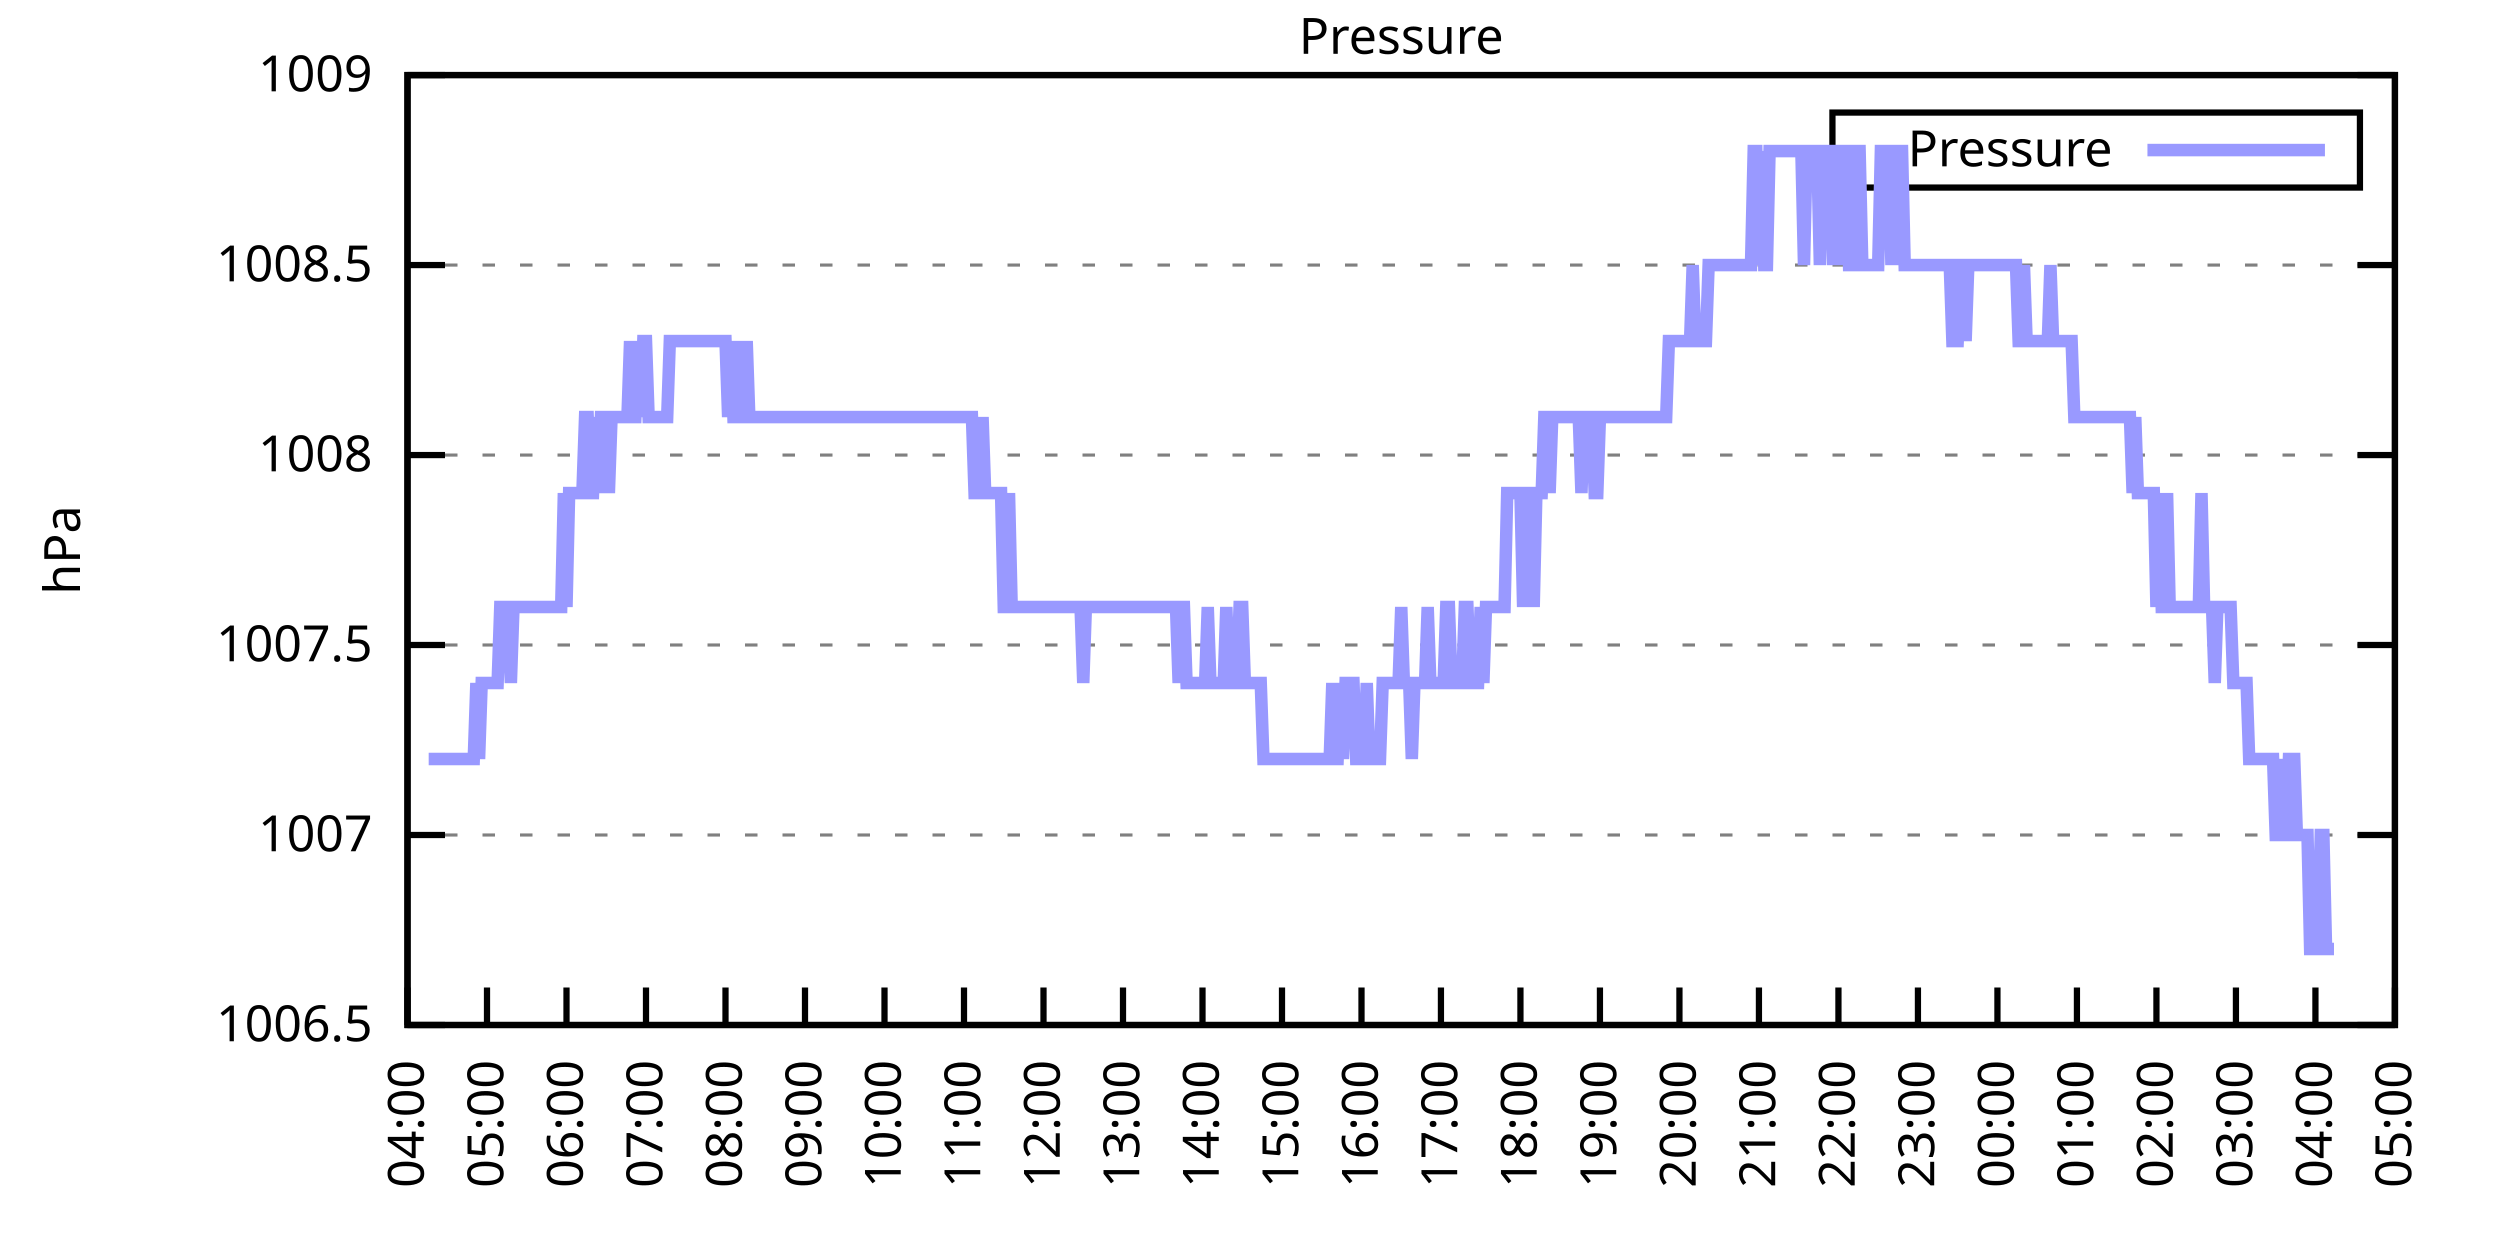
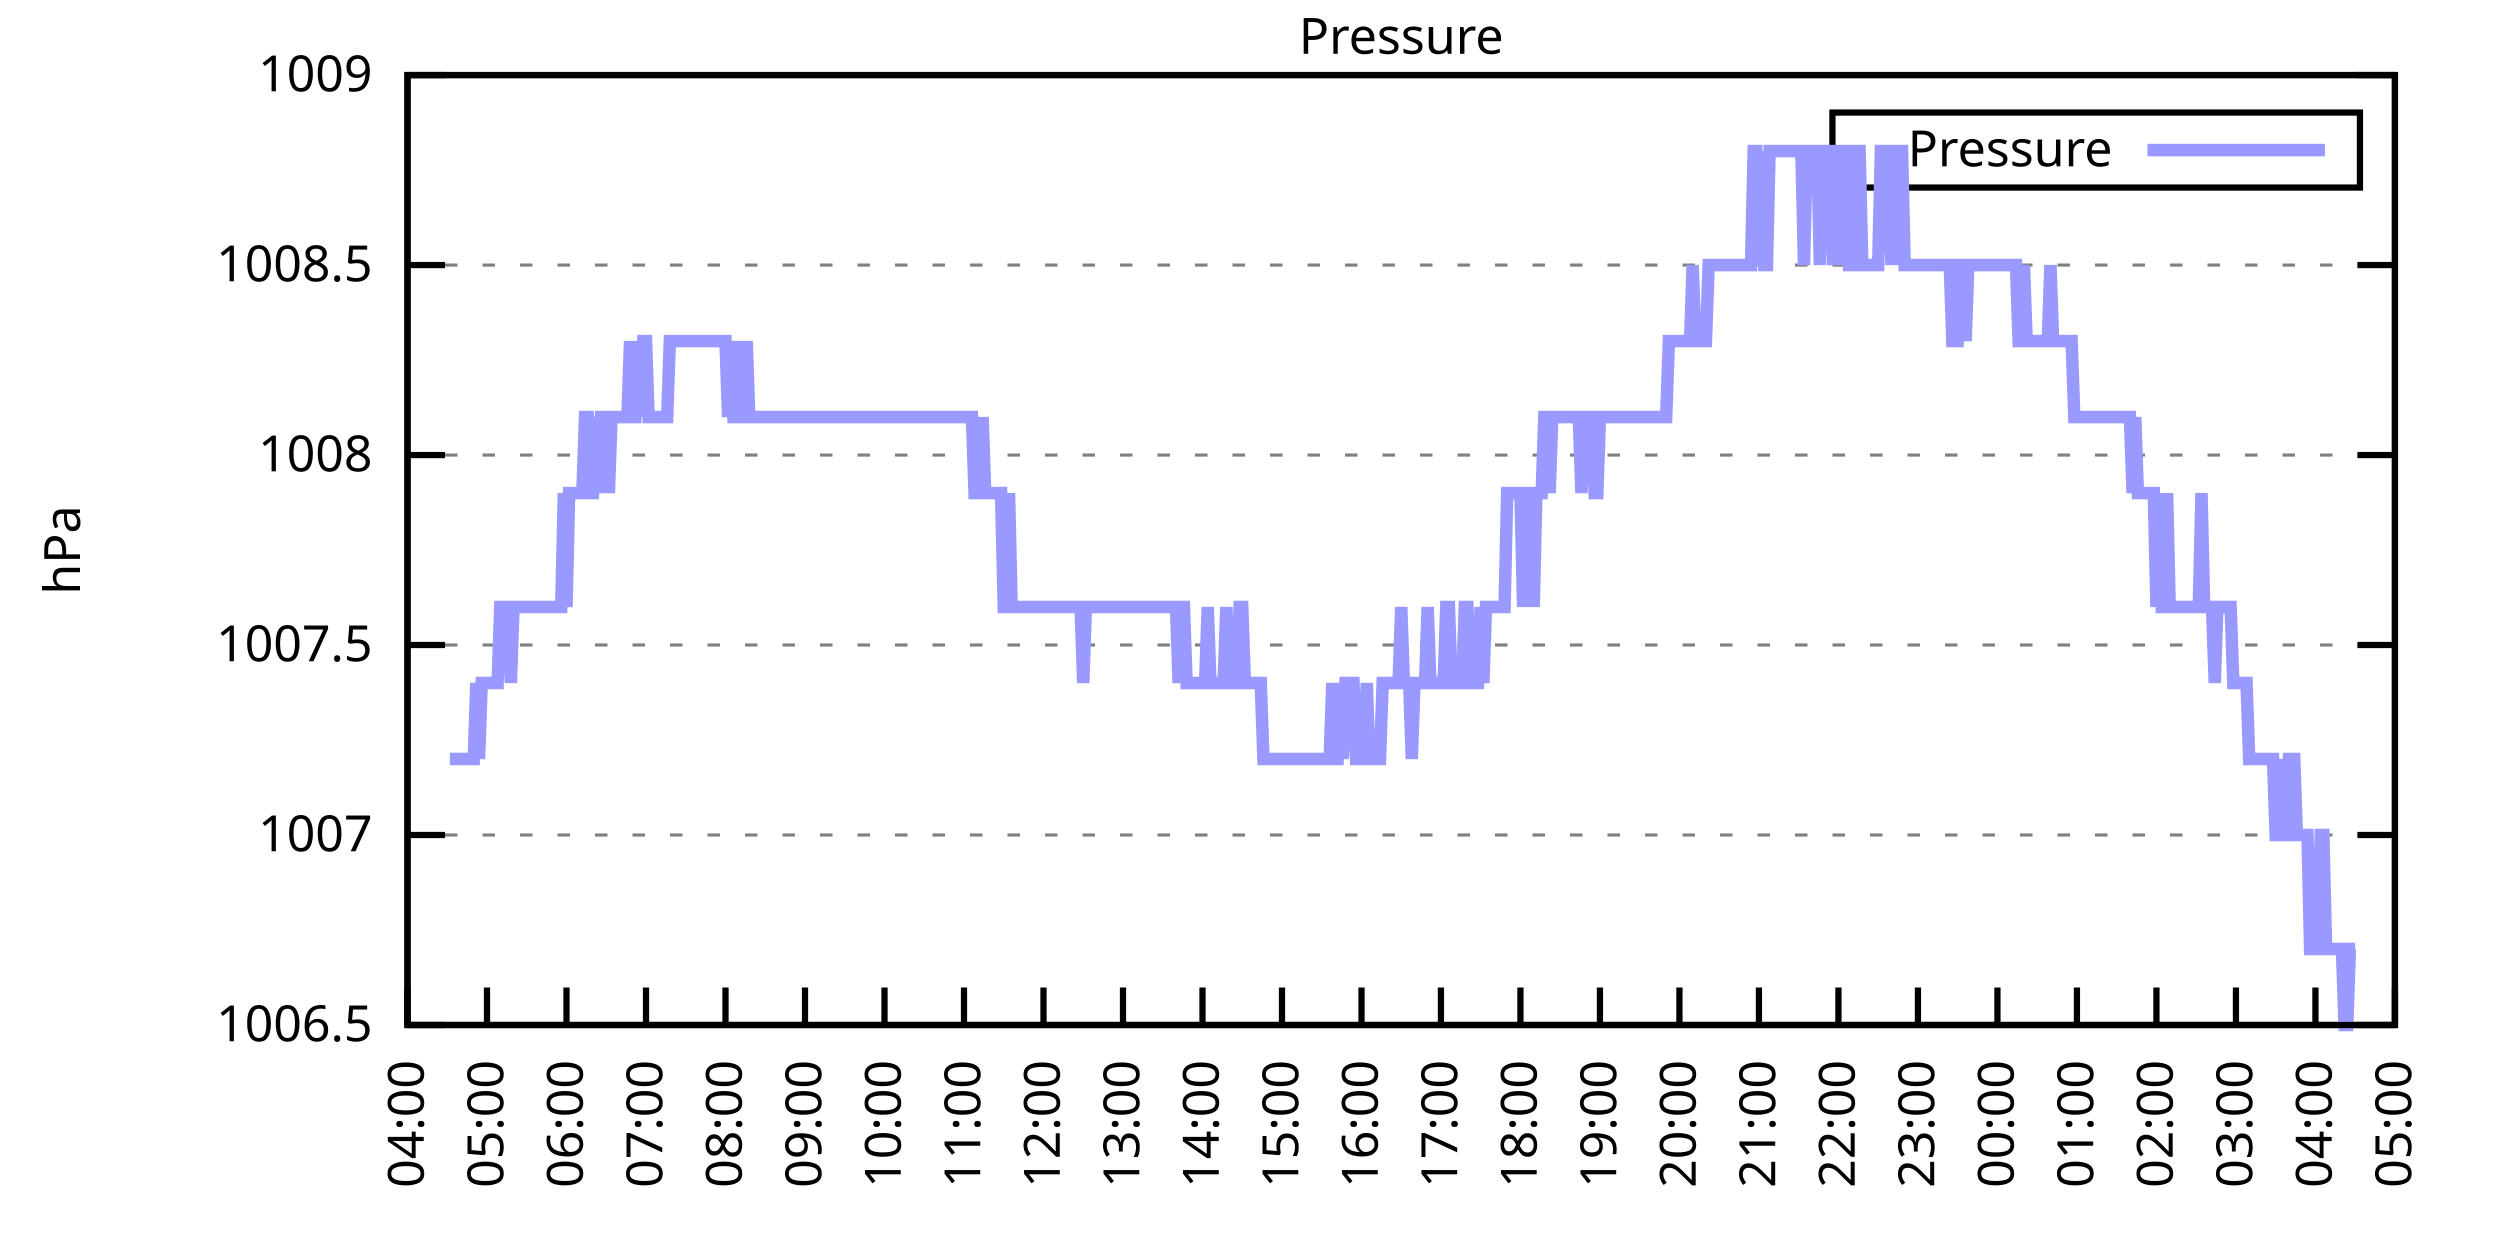
<svg xmlns="http://www.w3.org/2000/svg" xmlns:xlink="http://www.w3.org/1999/xlink" width="400" height="200" viewBox="0 0 400 200">
  <g id="gnuplot_canvas">
    <rect x="0" y="0" width="400" height="200" fill="none" />
    <defs>
      <circle id="gpDot" r="0.5" stroke-width="0.5" stroke="currentColor" />
      <path id="gpPt0" stroke-width="0.333" stroke="currentColor" d="M-1,0 h2 M0,-1 v2" />
      <path id="gpPt1" stroke-width="0.333" stroke="currentColor" d="M-1,-1 L1,1 M1,-1 L-1,1" />
      <path id="gpPt2" stroke-width="0.333" stroke="currentColor" d="M-1,0 L1,0 M0,-1 L0,1 M-1,-1 L1,1 M-1,1 L1,-1" />
      <rect id="gpPt3" stroke-width="0.333" stroke="currentColor" x="-1" y="-1" width="2" height="2" />
      <rect id="gpPt4" stroke-width="0.333" stroke="currentColor" fill="currentColor" x="-1" y="-1" width="2" height="2" />
      <circle id="gpPt5" stroke-width="0.333" stroke="currentColor" cx="0" cy="0" r="1" />
      <use xlink:href="#gpPt5" id="gpPt6" fill="currentColor" stroke="none" />
      <path id="gpPt7" stroke-width="0.333" stroke="currentColor" d="M0,-1.33 L-1.33,0.67 L1.33,0.67 z" />
      <use xlink:href="#gpPt7" id="gpPt8" fill="currentColor" stroke="none" />
      <use xlink:href="#gpPt7" id="gpPt9" stroke="currentColor" transform="rotate(180)" />
      <use xlink:href="#gpPt9" id="gpPt10" fill="currentColor" stroke="none" />
      <use xlink:href="#gpPt3" id="gpPt11" stroke="currentColor" transform="rotate(45)" />
      <use xlink:href="#gpPt11" id="gpPt12" fill="currentColor" stroke="none" />
      <path id="gpPt13" stroke-width="0.333" stroke="currentColor" d="M0,1.330 L1.265,0.411 L0.782,-1.067 L-0.782,-1.076 L-1.265,0.411 z" />
      <use xlink:href="#gpPt13" id="gpPt14" fill="currentColor" stroke="none" />
      <filter id="textbox" filterUnits="objectBoundingBox" x="0" y="0" height="1" width="1">
        <feFlood flood-color="white" flood-opacity="1" result="bgnd" />
        <feComposite in="SourceGraphic" in2="bgnd" operator="atop" />
      </filter>
      <filter id="greybox" filterUnits="objectBoundingBox" x="0" y="0" height="1" width="1">
        <feFlood flood-color="lightgrey" flood-opacity="1" result="grey" />
        <feComposite in="SourceGraphic" in2="grey" operator="atop" />
      </filter>
    </defs>
    <g fill="none" color="white" stroke="currentColor" stroke-width="1.00" stroke-linecap="butt" stroke-linejoin="miter">
</g>
    <g fill="none" color="black" stroke="currentColor" stroke-width="1.00" stroke-linecap="butt" stroke-linejoin="miter">
      <g stroke="none" shape-rendering="crispEdges">
        <polygon fill="rgb(255, 255, 255)" points="65.20,164.00 383.18,164.00 383.18,12.02 65.20,12.02 " />
      </g>
    </g>
    <g fill="none" color="black" stroke="currentColor" stroke-width="1.00" stroke-linecap="butt" stroke-linejoin="miter">
</g>
    <g fill="none" color="black" stroke="black" stroke-width="0.50" stroke-linecap="butt" stroke-linejoin="miter">
</g>
    <g fill="none" color="gray" stroke="currentColor" stroke-width="0.50" stroke-linecap="butt" stroke-linejoin="miter">
      <path stroke="gray" stroke-dasharray="2,4" class="gridline" d="M65.20,164.00 L383.19,164.00  " />
    </g>
    <g fill="none" color="gray" stroke="gray" stroke-width="1.00" stroke-linecap="butt" stroke-linejoin="miter">
</g>
    <g fill="none" color="black" stroke="currentColor" stroke-width="1.00" stroke-linecap="butt" stroke-linejoin="miter">
      <path stroke="black" d="M65.20,164.00 L71.20,164.00 M383.19,164.00 L377.19,164.00  " />
      <g transform="translate(59.60,166.60)" stroke="none" fill="black" font-family="Sans" font-size="8.00" text-anchor="end">
        <text>
          <tspan font-family="Sans"> 1006.5</tspan>
        </text>
      </g>
    </g>
    <g fill="none" color="black" stroke="currentColor" stroke-width="1.00" stroke-linecap="butt" stroke-linejoin="miter">
</g>
    <g fill="none" color="black" stroke="black" stroke-width="0.50" stroke-linecap="butt" stroke-linejoin="miter">
</g>
    <g fill="none" color="gray" stroke="currentColor" stroke-width="0.50" stroke-linecap="butt" stroke-linejoin="miter">
      <path stroke="gray" stroke-dasharray="2,4" class="gridline" d="M65.20,133.60 L383.19,133.60  " />
    </g>
    <g fill="none" color="gray" stroke="gray" stroke-width="1.00" stroke-linecap="butt" stroke-linejoin="miter">
</g>
    <g fill="none" color="black" stroke="currentColor" stroke-width="1.00" stroke-linecap="butt" stroke-linejoin="miter">
      <path stroke="black" d="M65.20,133.60 L71.20,133.60 M383.19,133.60 L377.19,133.60  " />
      <g transform="translate(59.60,136.20)" stroke="none" fill="black" font-family="Sans" font-size="8.00" text-anchor="end">
        <text>
          <tspan font-family="Sans"> 1007</tspan>
        </text>
      </g>
    </g>
    <g fill="none" color="black" stroke="currentColor" stroke-width="1.00" stroke-linecap="butt" stroke-linejoin="miter">
</g>
    <g fill="none" color="black" stroke="black" stroke-width="0.50" stroke-linecap="butt" stroke-linejoin="miter">
</g>
    <g fill="none" color="gray" stroke="currentColor" stroke-width="0.50" stroke-linecap="butt" stroke-linejoin="miter">
      <path stroke="gray" stroke-dasharray="2,4" class="gridline" d="M65.20,103.20 L383.19,103.20  " />
    </g>
    <g fill="none" color="gray" stroke="gray" stroke-width="1.00" stroke-linecap="butt" stroke-linejoin="miter">
</g>
    <g fill="none" color="black" stroke="currentColor" stroke-width="1.00" stroke-linecap="butt" stroke-linejoin="miter">
      <path stroke="black" d="M65.20,103.20 L71.20,103.20 M383.19,103.20 L377.19,103.20  " />
      <g transform="translate(59.60,105.80)" stroke="none" fill="black" font-family="Sans" font-size="8.00" text-anchor="end">
        <text>
          <tspan font-family="Sans"> 1007.5</tspan>
        </text>
      </g>
    </g>
    <g fill="none" color="black" stroke="currentColor" stroke-width="1.00" stroke-linecap="butt" stroke-linejoin="miter">
</g>
    <g fill="none" color="black" stroke="black" stroke-width="0.50" stroke-linecap="butt" stroke-linejoin="miter">
</g>
    <g fill="none" color="gray" stroke="currentColor" stroke-width="0.50" stroke-linecap="butt" stroke-linejoin="miter">
      <path stroke="gray" stroke-dasharray="2,4" class="gridline" d="M65.20,72.81 L383.19,72.81  " />
    </g>
    <g fill="none" color="gray" stroke="gray" stroke-width="1.00" stroke-linecap="butt" stroke-linejoin="miter">
</g>
    <g fill="none" color="black" stroke="currentColor" stroke-width="1.00" stroke-linecap="butt" stroke-linejoin="miter">
      <path stroke="black" d="M65.20,72.81 L71.20,72.81 M383.19,72.81 L377.19,72.81  " />
      <g transform="translate(59.60,75.41)" stroke="none" fill="black" font-family="Sans" font-size="8.00" text-anchor="end">
        <text>
          <tspan font-family="Sans"> 1008</tspan>
        </text>
      </g>
    </g>
    <g fill="none" color="black" stroke="currentColor" stroke-width="1.00" stroke-linecap="butt" stroke-linejoin="miter">
</g>
    <g fill="none" color="black" stroke="black" stroke-width="0.50" stroke-linecap="butt" stroke-linejoin="miter">
</g>
    <g fill="none" color="gray" stroke="currentColor" stroke-width="0.50" stroke-linecap="butt" stroke-linejoin="miter">
      <path stroke="gray" stroke-dasharray="2,4" class="gridline" d="M65.20,42.41 L383.19,42.41  " />
    </g>
    <g fill="none" color="gray" stroke="gray" stroke-width="1.00" stroke-linecap="butt" stroke-linejoin="miter">
</g>
    <g fill="none" color="black" stroke="currentColor" stroke-width="1.00" stroke-linecap="butt" stroke-linejoin="miter">
      <path stroke="black" d="M65.20,42.41 L71.20,42.41 M383.19,42.41 L377.19,42.41  " />
      <g transform="translate(59.60,45.01)" stroke="none" fill="black" font-family="Sans" font-size="8.00" text-anchor="end">
        <text>
          <tspan font-family="Sans"> 1008.5</tspan>
        </text>
      </g>
    </g>
    <g fill="none" color="black" stroke="currentColor" stroke-width="1.00" stroke-linecap="butt" stroke-linejoin="miter">
</g>
    <g fill="none" color="black" stroke="black" stroke-width="0.50" stroke-linecap="butt" stroke-linejoin="miter">
</g>
    <g fill="none" color="gray" stroke="currentColor" stroke-width="0.50" stroke-linecap="butt" stroke-linejoin="miter">
      <path stroke="gray" stroke-dasharray="2,4" class="gridline" d="M65.20,12.01 L383.19,12.01  " />
    </g>
    <g fill="none" color="gray" stroke="gray" stroke-width="1.00" stroke-linecap="butt" stroke-linejoin="miter">
</g>
    <g fill="none" color="black" stroke="currentColor" stroke-width="1.00" stroke-linecap="butt" stroke-linejoin="miter">
      <path stroke="black" d="M65.20,12.01 L71.20,12.01 M383.19,12.01 L377.19,12.01  " />
      <g transform="translate(59.60,14.61)" stroke="none" fill="black" font-family="Sans" font-size="8.00" text-anchor="end">
        <text>
          <tspan font-family="Sans"> 1009</tspan>
        </text>
      </g>
    </g>
    <g fill="none" color="black" stroke="currentColor" stroke-width="1.00" stroke-linecap="butt" stroke-linejoin="miter">
      <path stroke="black" d="M65.20,164.00 L65.20,158.00  " />
      <g transform="translate(67.80,169.60) rotate(270.00)" stroke="none" fill="black" font-family="Sans" font-size="8.00" text-anchor="end">
        <text>
          <tspan font-family="Sans">04:00</tspan>
        </text>
      </g>
    </g>
    <g fill="none" color="black" stroke="currentColor" stroke-width="1.00" stroke-linecap="butt" stroke-linejoin="miter">
      <path stroke="black" d="M77.92,164.00 L77.92,158.00  " />
      <g transform="translate(80.52,169.60) rotate(270.00)" stroke="none" fill="black" font-family="Sans" font-size="8.00" text-anchor="end">
        <text>
          <tspan font-family="Sans">05:00</tspan>
        </text>
      </g>
    </g>
    <g fill="none" color="black" stroke="currentColor" stroke-width="1.00" stroke-linecap="butt" stroke-linejoin="miter">
      <path stroke="black" d="M90.64,164.00 L90.64,158.00  " />
      <g transform="translate(93.24,169.60) rotate(270.00)" stroke="none" fill="black" font-family="Sans" font-size="8.00" text-anchor="end">
        <text>
          <tspan font-family="Sans">06:00</tspan>
        </text>
      </g>
    </g>
    <g fill="none" color="black" stroke="currentColor" stroke-width="1.00" stroke-linecap="butt" stroke-linejoin="miter">
      <path stroke="black" d="M103.36,164.00 L103.36,158.00  " />
      <g transform="translate(105.96,169.60) rotate(270.00)" stroke="none" fill="black" font-family="Sans" font-size="8.00" text-anchor="end">
        <text>
          <tspan font-family="Sans">07:00</tspan>
        </text>
      </g>
    </g>
    <g fill="none" color="black" stroke="currentColor" stroke-width="1.00" stroke-linecap="butt" stroke-linejoin="miter">
      <path stroke="black" d="M116.08,164.00 L116.08,158.00  " />
      <g transform="translate(118.68,169.60) rotate(270.00)" stroke="none" fill="black" font-family="Sans" font-size="8.00" text-anchor="end">
        <text>
          <tspan font-family="Sans">08:00</tspan>
        </text>
      </g>
    </g>
    <g fill="none" color="black" stroke="currentColor" stroke-width="1.00" stroke-linecap="butt" stroke-linejoin="miter">
      <path stroke="black" d="M128.80,164.00 L128.80,158.00  " />
      <g transform="translate(131.40,169.60) rotate(270.00)" stroke="none" fill="black" font-family="Sans" font-size="8.00" text-anchor="end">
        <text>
          <tspan font-family="Sans">09:00</tspan>
        </text>
      </g>
    </g>
    <g fill="none" color="black" stroke="currentColor" stroke-width="1.00" stroke-linecap="butt" stroke-linejoin="miter">
      <path stroke="black" d="M141.52,164.00 L141.52,158.00  " />
      <g transform="translate(144.12,169.60) rotate(270.00)" stroke="none" fill="black" font-family="Sans" font-size="8.00" text-anchor="end">
        <text>
          <tspan font-family="Sans">10:00</tspan>
        </text>
      </g>
    </g>
    <g fill="none" color="black" stroke="currentColor" stroke-width="1.00" stroke-linecap="butt" stroke-linejoin="miter">
      <path stroke="black" d="M154.24,164.00 L154.24,158.00  " />
      <g transform="translate(156.84,169.60) rotate(270.00)" stroke="none" fill="black" font-family="Sans" font-size="8.00" text-anchor="end">
        <text>
          <tspan font-family="Sans">11:00</tspan>
        </text>
      </g>
    </g>
    <g fill="none" color="black" stroke="currentColor" stroke-width="1.00" stroke-linecap="butt" stroke-linejoin="miter">
      <path stroke="black" d="M166.96,164.00 L166.96,158.00  " />
      <g transform="translate(169.56,169.60) rotate(270.00)" stroke="none" fill="black" font-family="Sans" font-size="8.00" text-anchor="end">
        <text>
          <tspan font-family="Sans">12:00</tspan>
        </text>
      </g>
    </g>
    <g fill="none" color="black" stroke="currentColor" stroke-width="1.00" stroke-linecap="butt" stroke-linejoin="miter">
      <path stroke="black" d="M179.68,164.00 L179.68,158.00  " />
      <g transform="translate(182.28,169.60) rotate(270.00)" stroke="none" fill="black" font-family="Sans" font-size="8.00" text-anchor="end">
        <text>
          <tspan font-family="Sans">13:00</tspan>
        </text>
      </g>
    </g>
    <g fill="none" color="black" stroke="currentColor" stroke-width="1.00" stroke-linecap="butt" stroke-linejoin="miter">
      <path stroke="black" d="M192.40,164.00 L192.40,158.00  " />
      <g transform="translate(195.00,169.60) rotate(270.00)" stroke="none" fill="black" font-family="Sans" font-size="8.00" text-anchor="end">
        <text>
          <tspan font-family="Sans">14:00</tspan>
        </text>
      </g>
    </g>
    <g fill="none" color="black" stroke="currentColor" stroke-width="1.00" stroke-linecap="butt" stroke-linejoin="miter">
      <path stroke="black" d="M205.12,164.00 L205.12,158.00  " />
      <g transform="translate(207.72,169.60) rotate(270.00)" stroke="none" fill="black" font-family="Sans" font-size="8.00" text-anchor="end">
        <text>
          <tspan font-family="Sans">15:00</tspan>
        </text>
      </g>
    </g>
    <g fill="none" color="black" stroke="currentColor" stroke-width="1.00" stroke-linecap="butt" stroke-linejoin="miter">
      <path stroke="black" d="M217.84,164.00 L217.84,158.00  " />
      <g transform="translate(220.44,169.60) rotate(270.00)" stroke="none" fill="black" font-family="Sans" font-size="8.00" text-anchor="end">
        <text>
          <tspan font-family="Sans">16:00</tspan>
        </text>
      </g>
    </g>
    <g fill="none" color="black" stroke="currentColor" stroke-width="1.00" stroke-linecap="butt" stroke-linejoin="miter">
      <path stroke="black" d="M230.55,164.00 L230.55,158.00  " />
      <g transform="translate(233.15,169.60) rotate(270.00)" stroke="none" fill="black" font-family="Sans" font-size="8.00" text-anchor="end">
        <text>
          <tspan font-family="Sans">17:00</tspan>
        </text>
      </g>
    </g>
    <g fill="none" color="black" stroke="currentColor" stroke-width="1.00" stroke-linecap="butt" stroke-linejoin="miter">
      <path stroke="black" d="M243.27,164.00 L243.27,158.00  " />
      <g transform="translate(245.87,169.60) rotate(270.00)" stroke="none" fill="black" font-family="Sans" font-size="8.00" text-anchor="end">
        <text>
          <tspan font-family="Sans">18:00</tspan>
        </text>
      </g>
    </g>
    <g fill="none" color="black" stroke="currentColor" stroke-width="1.00" stroke-linecap="butt" stroke-linejoin="miter">
      <path stroke="black" d="M255.99,164.00 L255.99,158.00  " />
      <g transform="translate(258.59,169.60) rotate(270.00)" stroke="none" fill="black" font-family="Sans" font-size="8.00" text-anchor="end">
        <text>
          <tspan font-family="Sans">19:00</tspan>
        </text>
      </g>
    </g>
    <g fill="none" color="black" stroke="currentColor" stroke-width="1.00" stroke-linecap="butt" stroke-linejoin="miter">
      <path stroke="black" d="M268.71,164.00 L268.71,158.00  " />
      <g transform="translate(271.31,169.60) rotate(270.00)" stroke="none" fill="black" font-family="Sans" font-size="8.00" text-anchor="end">
        <text>
          <tspan font-family="Sans">20:00</tspan>
        </text>
      </g>
    </g>
    <g fill="none" color="black" stroke="currentColor" stroke-width="1.00" stroke-linecap="butt" stroke-linejoin="miter">
      <path stroke="black" d="M281.43,164.00 L281.43,158.00  " />
      <g transform="translate(284.03,169.60) rotate(270.00)" stroke="none" fill="black" font-family="Sans" font-size="8.00" text-anchor="end">
        <text>
          <tspan font-family="Sans">21:00</tspan>
        </text>
      </g>
    </g>
    <g fill="none" color="black" stroke="currentColor" stroke-width="1.00" stroke-linecap="butt" stroke-linejoin="miter">
      <path stroke="black" d="M294.15,164.00 L294.15,158.00  " />
      <g transform="translate(296.75,169.60) rotate(270.00)" stroke="none" fill="black" font-family="Sans" font-size="8.00" text-anchor="end">
        <text>
          <tspan font-family="Sans">22:00</tspan>
        </text>
      </g>
    </g>
    <g fill="none" color="black" stroke="currentColor" stroke-width="1.00" stroke-linecap="butt" stroke-linejoin="miter">
      <path stroke="black" d="M306.87,164.00 L306.87,158.00  " />
      <g transform="translate(309.47,169.60) rotate(270.00)" stroke="none" fill="black" font-family="Sans" font-size="8.00" text-anchor="end">
        <text>
          <tspan font-family="Sans">23:00</tspan>
        </text>
      </g>
    </g>
    <g fill="none" color="black" stroke="currentColor" stroke-width="1.00" stroke-linecap="butt" stroke-linejoin="miter">
      <path stroke="black" d="M319.59,164.00 L319.59,158.00  " />
      <g transform="translate(322.19,169.60) rotate(270.00)" stroke="none" fill="black" font-family="Sans" font-size="8.00" text-anchor="end">
        <text>
          <tspan font-family="Sans">00:00</tspan>
        </text>
      </g>
    </g>
    <g fill="none" color="black" stroke="currentColor" stroke-width="1.00" stroke-linecap="butt" stroke-linejoin="miter">
      <path stroke="black" d="M332.31,164.00 L332.31,158.00  " />
      <g transform="translate(334.91,169.60) rotate(270.00)" stroke="none" fill="black" font-family="Sans" font-size="8.00" text-anchor="end">
        <text>
          <tspan font-family="Sans">01:00</tspan>
        </text>
      </g>
    </g>
    <g fill="none" color="black" stroke="currentColor" stroke-width="1.00" stroke-linecap="butt" stroke-linejoin="miter">
      <path stroke="black" d="M345.03,164.00 L345.03,158.00  " />
      <g transform="translate(347.63,169.60) rotate(270.00)" stroke="none" fill="black" font-family="Sans" font-size="8.00" text-anchor="end">
        <text>
          <tspan font-family="Sans">02:00</tspan>
        </text>
      </g>
    </g>
    <g fill="none" color="black" stroke="currentColor" stroke-width="1.00" stroke-linecap="butt" stroke-linejoin="miter">
      <path stroke="black" d="M357.75,164.00 L357.75,158.00  " />
      <g transform="translate(360.35,169.60) rotate(270.00)" stroke="none" fill="black" font-family="Sans" font-size="8.00" text-anchor="end">
        <text>
          <tspan font-family="Sans">03:00</tspan>
        </text>
      </g>
    </g>
    <g fill="none" color="black" stroke="currentColor" stroke-width="1.00" stroke-linecap="butt" stroke-linejoin="miter">
      <path stroke="black" d="M370.47,164.00 L370.47,158.00  " />
      <g transform="translate(373.07,169.60) rotate(270.00)" stroke="none" fill="black" font-family="Sans" font-size="8.00" text-anchor="end">
        <text>
          <tspan font-family="Sans">04:00</tspan>
        </text>
      </g>
    </g>
    <g fill="none" color="black" stroke="currentColor" stroke-width="1.00" stroke-linecap="butt" stroke-linejoin="miter">
      <path stroke="black" d="M383.19,164.00 L383.19,158.00  " />
      <g transform="translate(385.79,169.60) rotate(270.00)" stroke="none" fill="black" font-family="Sans" font-size="8.00" text-anchor="end">
        <text>
          <tspan font-family="Sans">05:00</tspan>
        </text>
      </g>
    </g>
    <g fill="none" color="black" stroke="currentColor" stroke-width="1.00" stroke-linecap="butt" stroke-linejoin="miter">
</g>
    <g fill="none" color="black" stroke="currentColor" stroke-width="1.00" stroke-linecap="butt" stroke-linejoin="miter">
      <path stroke="black" d="M65.20,12.01 L65.20,164.00 L383.19,164.00 L383.19,12.01 L65.20,12.01 Z  " />
    </g>
    <g fill="none" color="black" stroke="currentColor" stroke-width="1.00" stroke-linecap="butt" stroke-linejoin="miter">
</g>
    <g fill="none" color="black" stroke="currentColor" stroke-width="1.00" stroke-linecap="butt" stroke-linejoin="miter">
      <path stroke="black" d="M293.19,30.01 L293.19,18.01 L377.59,18.01 L377.59,30.01 L293.19,30.01 Z  " />
    </g>
    <g id="Pressure_plot_1">
      <g fill="none" color="white" stroke="black" stroke-width="2.00" stroke-linecap="butt" stroke-linejoin="miter">
</g>
      <g fill="none" color="black" stroke="currentColor" stroke-width="2.00" stroke-linecap="butt" stroke-linejoin="miter">
        <g transform="translate(337.99,26.61)" stroke="none" fill="black" font-family="Sans" font-size="8.00" text-anchor="end">
          <text>
            <tspan font-family="Sans">Pressure</tspan>
          </text>
        </g>
      </g>
      <g fill="none" color="black" stroke="currentColor" stroke-width="2.00" stroke-linecap="butt" stroke-linejoin="miter">
-         <path stroke="rgb(153, 153, 255)" d="M343.59,24.01 L371.99,24.01 M68.59,121.44 L69.02,121.44 L69.44,121.44 L69.86,121.44 L70.29,121.44 L70.71,121.44   L71.14,121.44 L71.56,121.44 L71.98,121.44 L72.41,121.44 L72.83,121.44 L73.26,121.44 L73.68,121.44 L74.10,121.44   L74.53,121.44 L74.95,121.44 L75.38,121.44 L75.80,121.44 L76.22,109.28 L76.65,121.44 L77.07,109.28 L77.50,109.28   L77.92,109.28 L78.34,109.28 L78.77,109.28 L79.19,109.28 L79.62,109.28 L80.04,97.12 L80.46,97.12 L80.89,97.12   L81.31,97.12 L81.74,109.28 L82.16,97.12 L82.58,97.12 L83.01,97.12 L83.43,97.12 L83.86,97.12 L84.28,97.12   L84.70,97.12 L85.13,97.12 L85.55,97.12 L85.98,97.12 L86.40,97.12 L86.82,97.12 L87.25,97.12 L87.67,97.12   L88.10,97.12 L88.52,97.12 L88.94,97.12 L89.37,97.12 L89.79,97.12 L90.22,78.89 L90.64,97.12 L91.06,78.89   L91.49,78.89 L91.91,78.89 L92.34,78.89 L92.76,78.89 L93.18,78.89 L93.61,66.73 L94.03,66.73 L94.46,78.89   L94.88,78.89 L95.30,66.73 L95.73,78.89 L96.15,66.73 L96.58,66.73 L97.00,66.73 L97.42,78.89 L97.85,66.73   L98.27,66.73 L98.69,66.73 L99.12,66.73 L99.54,66.73 L99.97,66.73 L100.39,66.73 L100.81,54.57 L101.24,66.73   L101.66,66.73 L102.09,54.57 L102.51,66.73 L102.93,54.57 L103.36,54.57 L103.78,66.73 L104.21,66.73 L104.63,66.73   L105.05,66.73 L105.48,66.73 L105.90,66.73 L106.33,66.73 L106.75,66.73 L107.17,54.57 L107.60,54.57 L108.02,54.57   L108.45,54.57 L108.87,54.57 L109.29,54.57 L109.72,54.57 L110.14,54.57 L110.57,54.57 L110.99,54.57 L111.41,54.57   L111.84,54.57 L112.26,54.57 L112.69,54.57 L113.11,54.57 L113.53,54.57 L113.96,54.57 L114.38,54.57 L114.81,54.57   L115.23,54.57 L115.65,54.57 L116.08,54.57 L116.50,66.73 L116.93,54.57 L117.35,66.73 L117.77,66.73 L118.20,54.57   L118.62,66.73 L119.05,66.73 L119.47,54.57 L119.89,66.73 L120.32,66.73 L120.74,66.73 L121.17,66.73 L121.59,66.73   L122.01,66.73 L122.44,66.73 L122.86,66.73 L123.29,66.73 L123.71,66.73 L124.13,66.73 L124.56,66.73 L124.98,66.73   L125.41,66.73 L125.83,66.73 L126.25,66.73 L126.68,66.73 L127.10,66.73 L127.53,66.73 L127.95,66.73 L128.37,66.73   L128.80,66.73 L129.22,66.73 L129.65,66.73 L130.07,66.73 L130.49,66.73 L130.92,66.73 L131.34,66.73 L131.77,66.73   L132.19,66.73 L132.61,66.73 L133.04,66.73 L133.46,66.73 L133.89,66.73 L134.31,66.73 L134.73,66.73 L135.16,66.73   L135.58,66.73 L136.01,66.73 L136.43,66.73 L136.85,66.73 L137.28,66.73 L137.70,66.73 L138.13,66.73 L138.55,66.73   L138.97,66.73 L139.40,66.73 L139.82,66.73 L140.25,66.73 L140.67,66.73 L141.09,66.73 L141.52,66.73 L141.94,66.73   L142.37,66.73 L142.79,66.73 L143.21,66.73 L143.64,66.73 L144.06,66.73 L144.49,66.73 L144.91,66.73 L145.33,66.73   L145.76,66.73 L146.18,66.73 L146.61,66.73 L147.03,66.73 L147.45,66.73 L147.88,66.73 L148.30,66.73 L148.73,66.73   L149.15,66.73 L149.57,66.73 L150.00,66.73 L150.42,66.73 L150.85,66.73 L151.27,66.73 L151.69,66.73 L152.12,66.73   L152.54,66.73 L152.97,66.73 L153.39,66.73 L153.81,66.73 L154.24,66.73 L154.66,66.73 L155.09,66.73 L155.51,66.73   L155.93,78.89 L156.36,78.89 L156.78,78.89 L157.21,66.73 L157.63,78.89 L158.05,78.89 L158.48,78.89 L158.90,78.89   L159.33,78.89 L159.75,78.89 L160.17,78.89 L160.60,97.12 L161.02,97.12 L161.44,78.89 L161.87,97.12 L162.29,97.12   L162.72,97.12 L163.14,97.12 L163.56,97.12 L163.99,97.12 L164.41,97.12 L164.84,97.12 L165.26,97.12 L165.68,97.12   L166.11,97.12 L166.53,97.12 L166.96,97.12 L167.38,97.12 L167.80,97.12 L168.23,97.12 L168.65,97.12 L169.08,97.12   L169.50,97.12 L169.92,97.12 L170.35,97.12 L170.77,97.12 L171.20,97.12 L171.62,97.12 L172.04,97.12 L172.47,97.12   L172.89,97.12 L173.32,109.28 L173.74,97.12 L174.16,97.12 L174.59,97.12 L175.01,97.12 L175.44,97.12 L175.86,97.12   L176.28,97.12 L176.71,97.12 L177.13,97.12 L177.56,97.12 L177.98,97.12 L178.40,97.12 L178.83,97.12 L179.25,97.12   L179.68,97.12 L180.10,97.12 L180.52,97.12 L180.95,97.12 L181.37,97.12 L181.80,97.12 L182.22,97.12 L182.64,97.12   L183.07,97.12 L183.49,97.12 L183.92,97.12 L184.34,97.12 L184.76,97.12 L185.19,97.12 L185.61,97.12 L186.04,97.12   L186.46,97.12 L186.88,97.12 L187.31,97.12 L187.73,97.12 L188.16,97.12 L188.58,109.28 L189.00,97.12 L189.43,97.12   L189.85,109.28 L190.28,109.28 L190.70,109.28 L191.12,109.28 L191.55,109.28 L191.97,109.28 L192.40,109.28 L192.82,109.28   L193.24,97.12 L193.67,109.28 L194.09,109.28 L194.52,109.28 L194.94,109.28 L195.36,109.28 L195.79,109.28 L196.21,97.12   L196.64,109.28 L197.06,109.28 L197.48,109.28 L197.91,109.28 L198.33,97.12 L198.76,97.12 L199.18,109.28 L199.60,109.28   L200.03,109.28 L200.45,109.28 L200.88,109.28 L201.30,109.28 L201.72,109.28 L202.15,121.44 L202.57,121.44 L203.00,121.44   L203.42,121.44 L203.84,121.44 L204.27,121.44 L204.69,121.44 L205.12,121.44 L205.54,121.44 L205.96,121.44 L206.39,121.44   L206.81,121.44 L207.24,121.44 L207.66,121.44 L208.08,121.44 L208.51,121.44 L208.93,121.44 L209.36,121.44 L209.78,121.44   L210.20,121.44 L210.63,121.44 L211.05,121.44 L211.48,121.44 L211.90,121.44 L212.32,121.44 L212.75,121.44 L213.17,109.28   L213.60,121.44 L214.02,121.44 L214.44,109.28 L214.87,121.44 L215.29,109.28 L215.72,109.28 L216.14,109.28 L216.56,109.28   L216.99,121.44 L217.41,121.44 L217.84,121.44 L218.26,121.44 L218.68,109.28 L219.11,121.44 L219.53,121.44 L219.96,121.44   L220.38,121.44 L220.80,121.44 L221.23,109.28 L221.65,109.28 L222.08,109.28 L222.50,109.28 L222.92,109.28 L223.35,109.28   L223.77,109.28 L224.20,97.12 L224.62,109.28 L225.04,109.28 L225.47,109.28 L225.89,121.44 L226.31,109.28 L226.74,109.28   L227.16,109.28 L227.59,109.28 L228.01,109.28 L228.43,97.12 L228.86,109.28 L229.28,109.28 L229.71,109.28 L230.13,109.28   L230.55,109.28 L230.98,109.28 L231.40,97.12 L231.83,97.12 L232.25,109.28 L232.67,109.28 L233.10,109.28 L233.52,109.28   L233.95,109.28 L234.37,97.12 L234.79,97.12 L235.22,109.28 L235.64,109.28 L236.07,109.28 L236.49,109.28 L236.91,97.12   L237.34,109.28 L237.76,97.12 L238.19,97.12 L238.61,97.12 L239.03,97.12 L239.46,97.12 L239.88,97.12 L240.31,97.12   L240.73,97.12 L241.15,78.89 L241.58,78.89 L242.00,78.89 L242.43,78.89 L242.85,78.89 L243.27,78.89 L243.70,97.12   L244.12,78.89 L244.55,78.89 L244.97,78.89 L245.39,97.12 L245.82,78.89 L246.24,78.89 L246.67,78.89 L247.09,66.73   L247.51,66.73 L247.94,78.89 L248.36,66.73 L248.79,66.73 L249.21,66.73 L249.63,66.73 L250.06,66.73 L250.48,66.73   L250.91,66.73 L251.33,66.73 L251.75,66.73 L252.18,66.73 L252.60,66.73 L253.03,78.89 L253.45,66.73 L253.87,66.73   L254.30,66.73 L254.72,66.73 L255.15,78.89 L255.57,78.89 L255.99,66.73 L256.42,66.73 L256.84,66.73 L257.27,66.73   L257.69,66.73 L258.11,66.73 L258.54,66.73 L258.96,66.73 L259.39,66.73 L259.81,66.73 L260.23,66.73 L260.66,66.73   L261.08,66.73 L261.51,66.73 L261.93,66.73 L262.35,66.73 L262.78,66.73 L263.20,66.73 L263.63,66.73 L264.05,66.73   L264.47,66.73 L264.90,66.73 L265.32,66.73 L265.75,66.73 L266.17,66.73 L266.59,66.73 L267.02,54.57 L267.44,54.57   L267.87,54.57 L268.29,54.57 L268.71,54.57 L269.14,54.57 L269.56,54.57 L269.99,54.57 L270.41,54.57 L270.83,42.41   L271.26,54.57 L271.68,54.57 L272.11,54.57 L272.53,54.57 L272.95,54.57 L273.38,42.41 L273.80,42.41 L274.23,42.41   L274.65,42.41 L275.07,42.41 L275.50,42.41 L275.92,42.41 L276.35,42.41 L276.77,42.41 L277.19,42.41 L277.62,42.41   L278.04,42.41 L278.47,42.41 L278.89,42.41 L279.31,42.41 L279.74,42.41 L280.16,42.41 L280.59,24.17 L281.01,24.17   L281.43,42.41 L281.86,24.17 L282.28,42.41 L282.71,42.41 L283.13,24.17 L283.55,24.17 L283.98,24.17 L284.40,24.17   L284.83,24.17 L285.25,24.17 L285.67,24.17 L286.10,24.17 L286.52,24.17 L286.95,24.17 L287.37,24.17 L287.79,24.17   L288.22,24.17 L288.64,42.41 L289.06,24.17 L289.49,24.17 L289.91,24.17 L290.34,24.17 L290.76,24.17 L291.18,42.41   L291.61,24.17 L292.03,24.17 L292.46,24.17 L292.88,24.17 L293.30,42.41 L293.73,24.17 L294.15,42.41 L294.58,24.17   L295.00,24.17 L295.42,24.17 L295.85,42.41 L296.27,42.41 L296.70,42.41 L297.12,24.17 L297.54,24.17 L297.97,42.41   L298.39,42.41 L298.82,42.41 L299.24,42.41 L299.66,42.41 L300.09,42.41 L300.51,42.41 L300.94,24.17 L301.36,24.17   L301.78,24.17 L302.21,24.17 L302.63,42.41 L303.06,24.17 L303.48,42.41 L303.90,24.17 L304.33,24.17 L304.75,42.41   L305.18,42.41 L305.60,42.41 L306.02,42.41 L306.45,42.41 L306.87,42.41 L307.30,42.41 L307.72,42.41 L308.14,42.41   L308.57,42.41 L308.99,42.41 L309.42,42.41 L309.84,42.41 L310.26,42.41 L310.69,42.41 L311.11,42.41 L311.54,42.41   L311.96,42.41 L312.38,54.57 L312.81,54.57 L313.23,54.57 L313.66,42.41 L314.08,42.41 L314.50,54.57 L314.93,42.41   L315.35,42.41 L315.78,42.41 L316.20,42.41 L316.62,42.41 L317.05,42.41 L317.47,42.41 L317.90,42.41 L318.32,42.41   L318.74,42.41 L319.17,42.41 L319.59,42.41 L320.02,42.41 L320.44,42.41 L320.86,42.41 L321.29,42.41 L321.71,42.41   L322.14,42.41 L322.56,42.41 L322.98,54.57 L323.41,54.57 L323.83,42.41 L324.26,54.57 L324.68,54.57 L325.10,54.57   L325.53,54.57 L325.95,54.57 L326.38,54.57 L326.80,54.57 L327.22,54.57 L327.65,54.57 L328.07,42.41 L328.50,54.57   L328.92,54.57 L329.34,54.57 L329.77,54.57 L330.19,54.57 L330.62,54.57 L331.04,54.57 L331.46,54.57 L331.89,66.73   L332.31,66.73 L332.74,66.73 L333.16,66.73 L333.58,66.73 L334.01,66.73 L334.43,66.73 L334.86,66.73 L335.28,66.73   L335.70,66.73 L336.13,66.73 L336.55,66.73 L336.98,66.73 L337.40,66.73 L337.82,66.73 L338.25,66.73 L338.67,66.73   L339.10,66.73 L339.52,66.73 L339.94,66.73 L340.37,66.73 L340.79,66.73 L341.22,78.89 L341.64,66.73 L342.06,78.89   L342.49,78.89 L342.91,78.89 L343.34,78.89 L343.76,78.89 L344.18,78.89 L344.61,78.89 L345.03,97.12 L345.46,78.89   L345.88,97.12 L346.30,97.12 L346.73,78.89 L347.15,97.12 L347.58,97.12 L348.00,97.12 L348.42,97.12 L348.85,97.12   L349.27,97.12 L349.70,97.12 L350.12,97.12 L350.54,97.12 L350.97,97.12 L351.39,97.12 L351.81,97.12 L352.24,78.89   L352.66,97.12 L353.09,97.12 L353.51,97.12 L353.93,97.12 L354.36,109.28 L354.78,97.12 L355.21,97.12 L355.63,97.12   L356.05,97.12 L356.48,97.12 L356.90,97.12 L357.33,109.28 L357.75,109.28 L358.17,109.28 L358.60,109.28 L359.02,109.28   L359.45,109.28 L359.87,121.44 L360.29,121.44 L360.72,121.44 L361.14,121.44 L361.57,121.44 L361.99,121.44 L362.41,121.44   L362.84,121.44 L363.26,121.44 L363.69,121.44 L364.11,133.60 L364.53,133.60 L364.96,121.44 L365.38,133.60 L365.81,133.60   L366.23,121.44 L366.65,121.44 L367.08,121.44 L367.50,133.60 L367.93,133.60 L368.35,133.60 L368.77,133.60 L369.20,133.60   L369.62,151.84 L370.05,151.84 L370.47,151.84 L370.89,151.84 L371.32,133.60 L371.74,133.60 L372.17,151.84 L372.59,151.84   L373.01,151.84 L373.44,151.84  " />
+         <path stroke="rgb(153, 153, 255)" d="M343.59,24.01 L371.99,24.01 M71.98,121.44 L72.41,121.44 L72.83,121.44 L73.26,121.44 L73.68,121.44 L74.10,121.44   L74.53,121.44 L74.95,121.44 L75.38,121.44 L75.80,121.44 L76.22,109.28 L76.65,121.44 L77.07,109.28 L77.50,109.28   L77.92,109.28 L78.34,109.28 L78.77,109.28 L79.19,109.28 L79.62,109.28 L80.04,97.12 L80.46,97.12 L80.89,97.12   L81.31,97.12 L81.74,109.28 L82.16,97.12 L82.58,97.12 L83.01,97.12 L83.43,97.12 L83.86,97.12 L84.28,97.12   L84.70,97.12 L85.13,97.12 L85.55,97.12 L85.98,97.12 L86.40,97.12 L86.82,97.12 L87.25,97.12 L87.67,97.12   L88.10,97.12 L88.52,97.12 L88.94,97.12 L89.37,97.12 L89.79,97.12 L90.22,78.89 L90.64,97.12 L91.06,78.89   L91.49,78.89 L91.91,78.89 L92.34,78.89 L92.76,78.89 L93.18,78.89 L93.61,66.73 L94.03,66.73 L94.46,78.89   L94.88,78.89 L95.30,66.73 L95.73,78.89 L96.15,66.73 L96.58,66.73 L97.00,66.73 L97.42,78.89 L97.85,66.73   L98.27,66.73 L98.69,66.73 L99.12,66.73 L99.54,66.73 L99.97,66.73 L100.39,66.73 L100.81,54.57 L101.24,66.73   L101.66,66.73 L102.09,54.57 L102.51,66.73 L102.93,54.57 L103.36,54.57 L103.78,66.73 L104.21,66.73 L104.63,66.73   L105.05,66.73 L105.48,66.73 L105.90,66.73 L106.33,66.73 L106.75,66.73 L107.17,54.57 L107.60,54.57 L108.02,54.57   L108.45,54.57 L108.87,54.57 L109.29,54.57 L109.72,54.57 L110.14,54.57 L110.57,54.57 L110.99,54.57 L111.41,54.57   L111.84,54.57 L112.26,54.57 L112.69,54.57 L113.11,54.57 L113.53,54.57 L113.96,54.57 L114.38,54.57 L114.81,54.57   L115.23,54.57 L115.65,54.57 L116.08,54.57 L116.50,66.73 L116.93,54.57 L117.35,66.73 L117.77,66.73 L118.20,54.57   L118.62,66.73 L119.05,66.73 L119.47,54.57 L119.89,66.73 L120.32,66.73 L120.74,66.73 L121.17,66.73 L121.59,66.73   L122.01,66.73 L122.44,66.73 L122.86,66.73 L123.29,66.73 L123.71,66.73 L124.13,66.73 L124.56,66.73 L124.98,66.73   L125.41,66.73 L125.83,66.73 L126.25,66.73 L126.68,66.73 L127.10,66.73 L127.53,66.73 L127.95,66.73 L128.37,66.73   L128.80,66.73 L129.22,66.73 L129.65,66.73 L130.07,66.73 L130.49,66.73 L130.92,66.73 L131.34,66.73 L131.77,66.73   L132.19,66.73 L132.61,66.73 L133.04,66.73 L133.46,66.73 L133.89,66.73 L134.31,66.73 L134.73,66.73 L135.16,66.73   L135.58,66.73 L136.01,66.73 L136.43,66.73 L136.85,66.73 L137.28,66.73 L137.70,66.73 L138.13,66.73 L138.55,66.73   L138.97,66.73 L139.40,66.73 L139.82,66.73 L140.25,66.73 L140.67,66.73 L141.09,66.73 L141.52,66.73 L141.94,66.73   L142.37,66.73 L142.79,66.73 L143.21,66.73 L143.64,66.73 L144.06,66.73 L144.49,66.73 L144.91,66.73 L145.33,66.73   L145.76,66.73 L146.18,66.73 L146.61,66.73 L147.03,66.73 L147.45,66.73 L147.88,66.73 L148.30,66.73 L148.73,66.73   L149.15,66.73 L149.57,66.73 L150.00,66.73 L150.42,66.73 L150.85,66.73 L151.27,66.73 L151.69,66.73 L152.12,66.73   L152.54,66.73 L152.97,66.73 L153.39,66.73 L153.81,66.73 L154.24,66.73 L154.66,66.73 L155.09,66.73 L155.51,66.73   L155.93,78.89 L156.36,78.89 L156.78,78.89 L157.21,66.73 L157.63,78.89 L158.05,78.89 L158.48,78.89 L158.90,78.89   L159.33,78.89 L159.75,78.89 L160.17,78.89 L160.60,97.12 L161.02,97.12 L161.44,78.89 L161.87,97.12 L162.29,97.12   L162.72,97.12 L163.14,97.12 L163.56,97.12 L163.99,97.12 L164.41,97.12 L164.84,97.12 L165.26,97.12 L165.68,97.12   L166.11,97.12 L166.53,97.12 L166.96,97.12 L167.38,97.12 L167.80,97.12 L168.23,97.12 L168.65,97.12 L169.08,97.12   L169.50,97.12 L169.92,97.12 L170.35,97.12 L170.77,97.12 L171.20,97.12 L171.62,97.12 L172.04,97.12 L172.47,97.12   L172.89,97.12 L173.32,109.28 L173.74,97.12 L174.16,97.12 L174.59,97.12 L175.01,97.12 L175.44,97.12 L175.86,97.12   L176.28,97.12 L176.71,97.12 L177.13,97.12 L177.56,97.12 L177.98,97.12 L178.40,97.12 L178.83,97.12 L179.25,97.12   L179.68,97.12 L180.10,97.12 L180.52,97.12 L180.95,97.12 L181.37,97.12 L181.80,97.12 L182.22,97.12 L182.64,97.12   L183.07,97.12 L183.49,97.12 L183.92,97.12 L184.34,97.12 L184.76,97.12 L185.19,97.12 L185.61,97.12 L186.04,97.12   L186.46,97.12 L186.88,97.12 L187.31,97.12 L187.73,97.12 L188.16,97.12 L188.58,109.28 L189.00,97.12 L189.43,97.12   L189.85,109.28 L190.28,109.28 L190.70,109.28 L191.12,109.28 L191.55,109.28 L191.97,109.28 L192.40,109.28 L192.82,109.28   L193.24,97.12 L193.67,109.28 L194.09,109.28 L194.52,109.28 L194.94,109.28 L195.36,109.28 L195.79,109.28 L196.21,97.12   L196.64,109.28 L197.06,109.28 L197.48,109.28 L197.91,109.28 L198.33,97.12 L198.76,97.12 L199.18,109.28 L199.60,109.28   L200.03,109.28 L200.45,109.28 L200.88,109.28 L201.30,109.28 L201.72,109.28 L202.15,121.44 L202.57,121.44 L203.00,121.44   L203.42,121.44 L203.84,121.44 L204.27,121.44 L204.69,121.44 L205.12,121.44 L205.54,121.44 L205.96,121.44 L206.39,121.44   L206.81,121.44 L207.24,121.44 L207.66,121.44 L208.08,121.44 L208.51,121.44 L208.93,121.44 L209.36,121.44 L209.78,121.44   L210.20,121.44 L210.63,121.44 L211.05,121.44 L211.48,121.44 L211.90,121.44 L212.32,121.44 L212.75,121.44 L213.17,109.28   L213.60,121.44 L214.02,121.44 L214.44,109.28 L214.87,121.44 L215.29,109.28 L215.72,109.28 L216.14,109.28 L216.56,109.28   L216.99,121.44 L217.41,121.44 L217.84,121.44 L218.26,121.44 L218.68,109.28 L219.11,121.44 L219.53,121.44 L219.96,121.44   L220.38,121.44 L220.80,121.44 L221.23,109.28 L221.65,109.28 L222.08,109.28 L222.50,109.28 L222.92,109.28 L223.35,109.28   L223.77,109.28 L224.20,97.12 L224.62,109.28 L225.04,109.28 L225.47,109.28 L225.89,121.44 L226.31,109.28 L226.74,109.28   L227.16,109.28 L227.59,109.28 L228.01,109.28 L228.43,97.12 L228.86,109.28 L229.28,109.28 L229.71,109.28 L230.13,109.28   L230.55,109.28 L230.98,109.28 L231.40,97.12 L231.83,97.12 L232.25,109.28 L232.67,109.28 L233.10,109.28 L233.52,109.28   L233.95,109.28 L234.37,97.12 L234.79,97.12 L235.22,109.28 L235.64,109.28 L236.07,109.28 L236.49,109.28 L236.91,97.12   L237.34,109.28 L237.76,97.12 L238.19,97.12 L238.61,97.12 L239.03,97.12 L239.46,97.12 L239.88,97.12 L240.31,97.12   L240.73,97.12 L241.15,78.89 L241.58,78.89 L242.00,78.89 L242.43,78.89 L242.85,78.89 L243.27,78.89 L243.70,97.12   L244.12,78.89 L244.55,78.89 L244.97,78.89 L245.39,97.12 L245.82,78.89 L246.24,78.89 L246.67,78.89 L247.09,66.73   L247.51,66.73 L247.94,78.89 L248.36,66.73 L248.79,66.73 L249.21,66.73 L249.63,66.73 L250.06,66.73 L250.48,66.73   L250.91,66.73 L251.33,66.73 L251.75,66.73 L252.18,66.73 L252.60,66.73 L253.03,78.89 L253.45,66.73 L253.87,66.73   L254.30,66.73 L254.72,66.73 L255.15,78.89 L255.57,78.89 L255.99,66.73 L256.42,66.73 L256.84,66.73 L257.27,66.73   L257.69,66.73 L258.11,66.73 L258.54,66.73 L258.96,66.73 L259.39,66.73 L259.81,66.73 L260.23,66.73 L260.66,66.73   L261.08,66.73 L261.51,66.73 L261.93,66.73 L262.35,66.73 L262.78,66.73 L263.20,66.73 L263.63,66.73 L264.05,66.73   L264.47,66.73 L264.90,66.73 L265.32,66.73 L265.75,66.73 L266.17,66.73 L266.59,66.73 L267.02,54.57 L267.44,54.57   L267.87,54.57 L268.29,54.57 L268.71,54.57 L269.14,54.57 L269.56,54.57 L269.99,54.57 L270.41,54.57 L270.83,42.41   L271.26,54.57 L271.68,54.57 L272.11,54.57 L272.53,54.57 L272.95,54.57 L273.38,42.41 L273.80,42.41 L274.23,42.41   L274.65,42.41 L275.07,42.41 L275.50,42.41 L275.92,42.41 L276.35,42.41 L276.77,42.41 L277.19,42.41 L277.62,42.41   L278.04,42.41 L278.47,42.41 L278.89,42.41 L279.31,42.41 L279.74,42.41 L280.16,42.41 L280.59,24.17 L281.01,24.17   L281.43,42.41 L281.86,24.17 L282.28,42.41 L282.71,42.41 L283.13,24.17 L283.55,24.17 L283.98,24.17 L284.40,24.17   L284.83,24.17 L285.25,24.17 L285.67,24.17 L286.10,24.17 L286.52,24.17 L286.95,24.17 L287.37,24.17 L287.79,24.17   L288.22,24.17 L288.64,42.41 L289.06,24.17 L289.49,24.17 L289.91,24.17 L290.34,24.17 L290.76,24.17 L291.18,42.41   L291.61,24.17 L292.03,24.17 L292.46,24.17 L292.88,24.17 L293.30,42.41 L293.73,24.17 L294.15,42.41 L294.58,24.17   L295.00,24.17 L295.42,24.17 L295.85,42.41 L296.27,42.41 L296.70,42.41 L297.12,24.17 L297.54,24.17 L297.97,42.41   L298.39,42.41 L298.82,42.41 L299.24,42.41 L299.66,42.41 L300.09,42.41 L300.51,42.41 L300.94,24.17 L301.36,24.17   L301.78,24.17 L302.21,24.17 L302.63,42.41 L303.06,24.17 L303.48,42.41 L303.90,24.17 L304.33,24.17 L304.75,42.41   L305.18,42.41 L305.60,42.41 L306.02,42.41 L306.45,42.41 L306.87,42.41 L307.30,42.41 L307.72,42.41 L308.14,42.41   L308.57,42.41 L308.99,42.41 L309.42,42.41 L309.84,42.41 L310.26,42.41 L310.69,42.41 L311.11,42.41 L311.54,42.41   L311.96,42.41 L312.38,54.57 L312.81,54.57 L313.23,54.57 L313.66,42.41 L314.08,42.41 L314.50,54.57 L314.93,42.41   L315.35,42.41 L315.78,42.41 L316.20,42.41 L316.62,42.41 L317.05,42.41 L317.47,42.41 L317.90,42.41 L318.32,42.41   L318.74,42.41 L319.17,42.41 L319.59,42.41 L320.02,42.41 L320.44,42.41 L320.86,42.41 L321.29,42.41 L321.71,42.41   L322.14,42.41 L322.56,42.41 L322.98,54.57 L323.41,54.57 L323.83,42.41 L324.26,54.57 L324.68,54.57 L325.10,54.57   L325.53,54.57 L325.95,54.57 L326.38,54.57 L326.80,54.57 L327.22,54.57 L327.65,54.57 L328.07,42.41 L328.50,54.57   L328.92,54.57 L329.34,54.57 L329.77,54.57 L330.19,54.57 L330.62,54.57 L331.04,54.57 L331.46,54.57 L331.89,66.73   L332.31,66.73 L332.74,66.73 L333.16,66.73 L333.58,66.73 L334.01,66.73 L334.43,66.73 L334.86,66.73 L335.28,66.73   L335.70,66.73 L336.13,66.73 L336.55,66.73 L336.98,66.73 L337.40,66.73 L337.82,66.73 L338.25,66.73 L338.67,66.73   L339.10,66.73 L339.52,66.73 L339.94,66.73 L340.37,66.73 L340.79,66.73 L341.22,78.89 L341.64,66.73 L342.06,78.89   L342.49,78.89 L342.91,78.89 L343.34,78.89 L343.76,78.89 L344.18,78.89 L344.61,78.89 L345.03,97.12 L345.46,78.89   L345.88,97.12 L346.30,97.12 L346.73,78.89 L347.15,97.12 L347.58,97.12 L348.00,97.12 L348.42,97.12 L348.85,97.12   L349.27,97.12 L349.70,97.12 L350.12,97.12 L350.54,97.12 L350.97,97.12 L351.39,97.12 L351.81,97.12 L352.24,78.89   L352.66,97.12 L353.09,97.12 L353.51,97.12 L353.93,97.12 L354.36,109.28 L354.78,97.12 L355.21,97.12 L355.63,97.12   L356.05,97.12 L356.48,97.12 L356.90,97.12 L357.33,109.28 L357.75,109.28 L358.17,109.28 L358.60,109.28 L359.02,109.28   L359.45,109.28 L359.87,121.44 L360.29,121.44 L360.72,121.44 L361.14,121.44 L361.57,121.44 L361.99,121.44 L362.41,121.44   L362.84,121.44 L363.26,121.44 L363.69,121.44 L364.11,133.60 L364.53,133.60 L364.96,121.44 L365.38,133.60 L365.81,133.60   L366.23,121.44 L366.65,121.44 L367.08,121.44 L367.50,133.60 L367.93,133.60 L368.35,133.60 L368.77,133.60 L369.20,133.60   L369.62,151.84 L370.05,151.84 L370.47,151.84 L370.89,151.84 L371.32,133.60 L371.74,133.60 L372.17,151.84 L372.59,151.84   L373.01,151.84 L373.44,151.84 L373.86,151.84 L374.29,151.84 L374.71,151.84 L375.13,164.00 L375.56,164.00 L375.98,151.84   L376.41,151.84 L376.83,151.84  " />
      </g>
    </g>
    <g fill="none" color="black" stroke="currentColor" stroke-width="2.00" stroke-linecap="butt" stroke-linejoin="miter">
</g>
    <g fill="none" color="black" stroke="black" stroke-width="1.00" stroke-linecap="butt" stroke-linejoin="miter">
</g>
    <g fill="none" color="black" stroke="currentColor" stroke-width="1.00" stroke-linecap="butt" stroke-linejoin="miter">
      <path stroke="black" d="M65.20,12.01 L65.20,164.00 L383.19,164.00 L383.19,12.01 L65.20,12.01 Z  " />
      <g transform="translate(12.80,88.01) rotate(270.00)" stroke="none" fill="black" font-family="Sans" font-size="8.00" text-anchor="middle">
        <text>
          <tspan font-family="Sans">hPa</tspan>
        </text>
      </g>
    </g>
    <g fill="none" color="black" stroke="currentColor" stroke-width="1.00" stroke-linecap="butt" stroke-linejoin="miter">
</g>
    <g fill="none" color="black" stroke="currentColor" stroke-width="1.00" stroke-linecap="butt" stroke-linejoin="miter">
      <g transform="translate(224.19,8.61)" stroke="none" fill="black" font-family="Sans" font-size="8.00" text-anchor="middle">
        <text>
          <tspan font-family="Sans">Pressure</tspan>
        </text>
      </g>
    </g>
    <g fill="none" color="black" stroke="currentColor" stroke-width="1.00" stroke-linecap="butt" stroke-linejoin="miter">
</g>
  </g>
</svg>
